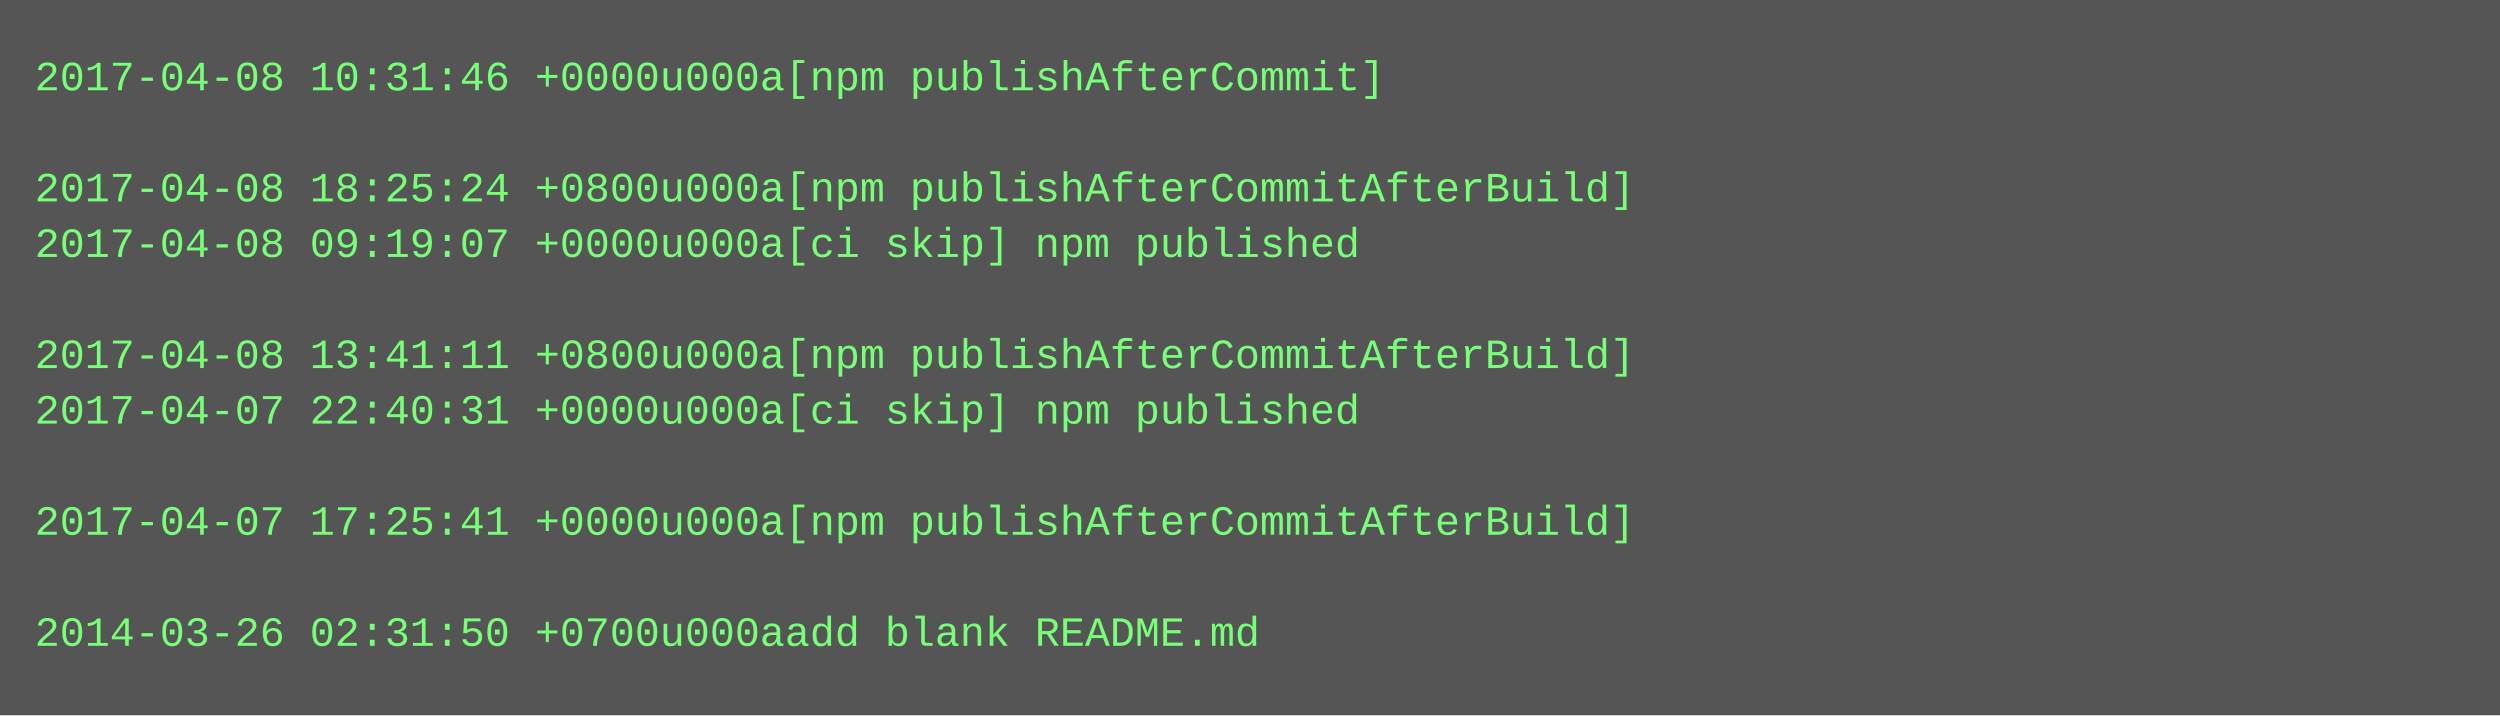
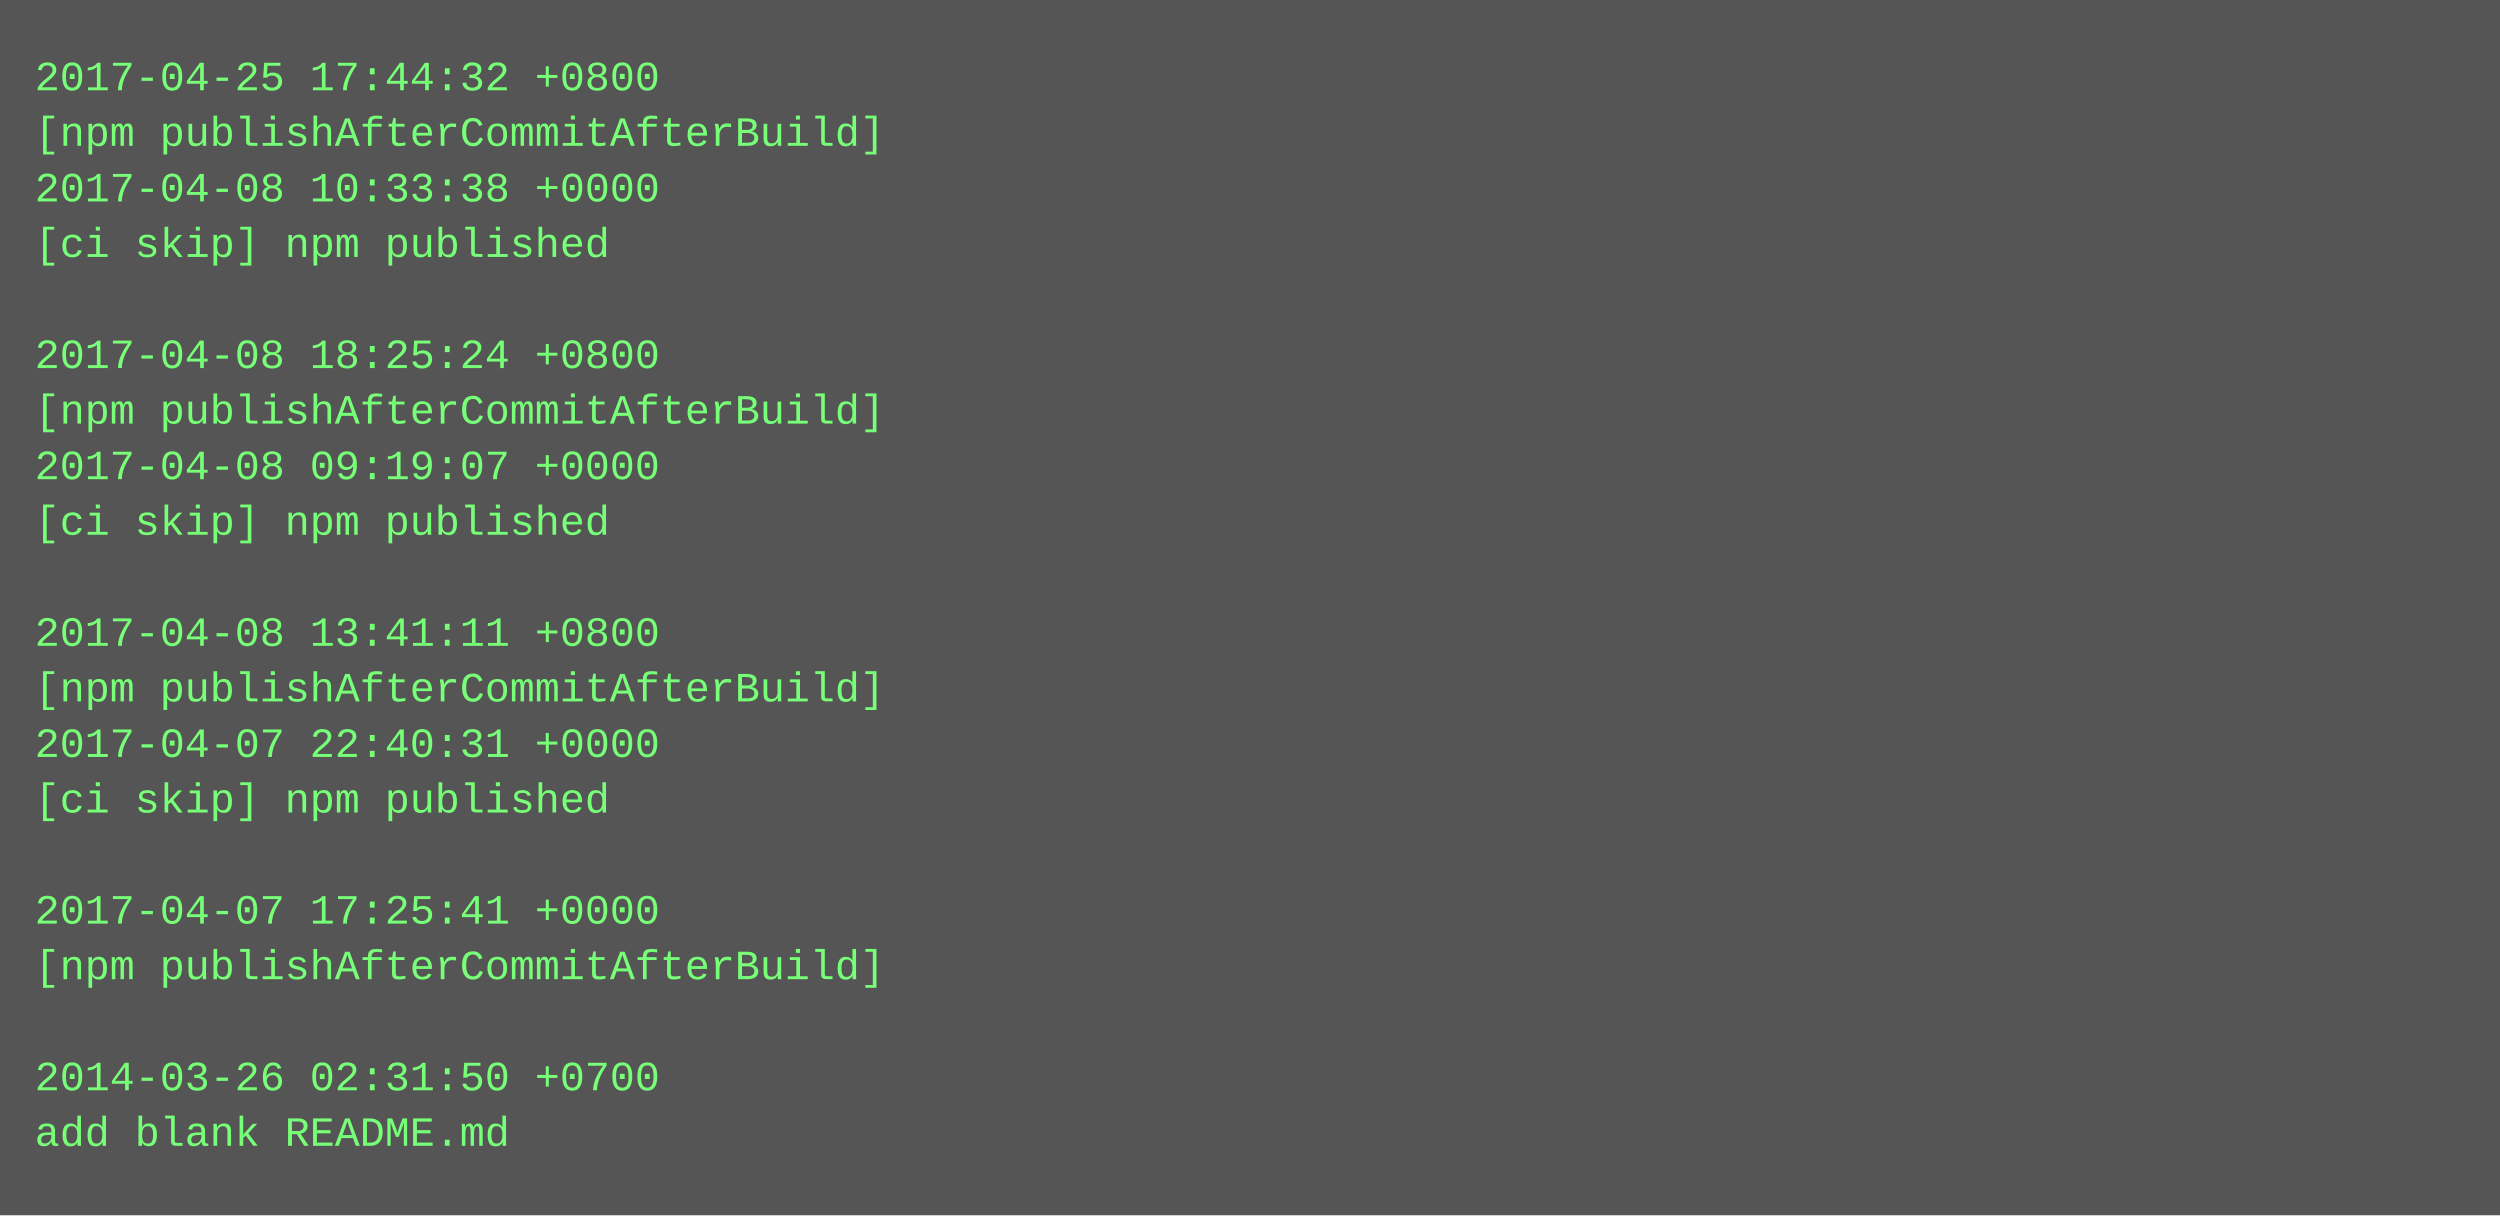
- <svg xmlns="http://www.w3.org/2000/svg" height="206" width="720">
-   <rect height="206" fill="#555" width="720" />
+ <svg xmlns="http://www.w3.org/2000/svg" height="350" width="720">
+   <rect height="350" fill="#555" width="720" />
  <text fill="#7f7" font-family="Courier New" font-size="12" xml:space="preserve">
-     <tspan x="10" y="26">2017-04-08 10:31:46 +0000u000a[npm publishAfterCommit]</tspan>
-     <tspan x="10" y="42" />
-     <tspan x="10" y="58">2017-04-08 18:25:24 +0800u000a[npm publishAfterCommitAfterBuild]</tspan>
-     <tspan x="10" y="74">2017-04-08 09:19:07 +0000u000a[ci skip] npm published</tspan>
+     <tspan x="10" y="26">2017-04-25 17:44:32 +0800</tspan>
+     <tspan x="10" y="42">[npm publishAfterCommitAfterBuild]</tspan>
+     <tspan x="10" y="58">2017-04-08 10:33:38 +0000</tspan>
+     <tspan x="10" y="74">[ci skip] npm published</tspan>
    <tspan x="10" y="90" />
-     <tspan x="10" y="106">2017-04-08 13:41:11 +0800u000a[npm publishAfterCommitAfterBuild]</tspan>
-     <tspan x="10" y="122">2017-04-07 22:40:31 +0000u000a[ci skip] npm published</tspan>
-     <tspan x="10" y="138" />
-     <tspan x="10" y="154">2017-04-07 17:25:41 +0000u000a[npm publishAfterCommitAfterBuild]</tspan>
+     <tspan x="10" y="106">2017-04-08 18:25:24 +0800</tspan>
+     <tspan x="10" y="122">[npm publishAfterCommitAfterBuild]</tspan>
+     <tspan x="10" y="138">2017-04-08 09:19:07 +0000</tspan>
+     <tspan x="10" y="154">[ci skip] npm published</tspan>
    <tspan x="10" y="170" />
-     <tspan x="10" y="186">2014-03-26 02:31:50 +0700u000aadd blank README.md</tspan>
+     <tspan x="10" y="186">2017-04-08 13:41:11 +0800</tspan>
+     <tspan x="10" y="202">[npm publishAfterCommitAfterBuild]</tspan>
+     <tspan x="10" y="218">2017-04-07 22:40:31 +0000</tspan>
+     <tspan x="10" y="234">[ci skip] npm published</tspan>
+     <tspan x="10" y="250" />
+     <tspan x="10" y="266">2017-04-07 17:25:41 +0000</tspan>
+     <tspan x="10" y="282">[npm publishAfterCommitAfterBuild]</tspan>
+     <tspan x="10" y="298" />
+     <tspan x="10" y="314">2014-03-26 02:31:50 +0700</tspan>
+     <tspan x="10" y="330">add blank README.md</tspan>
  </text>
</svg>
